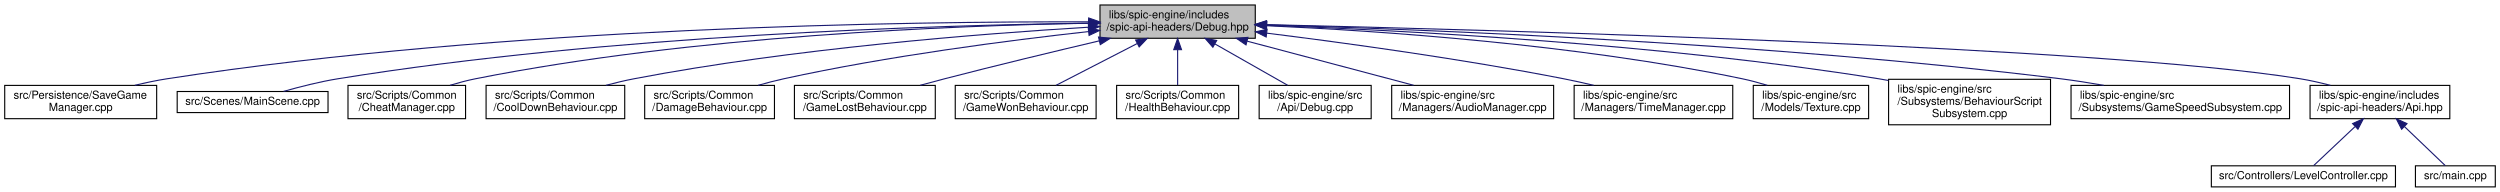
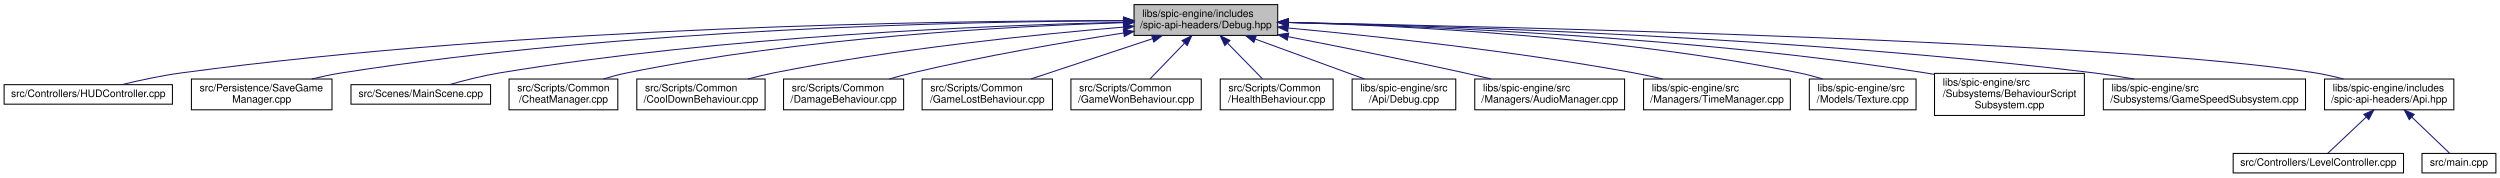
- <svg xmlns="http://www.w3.org/2000/svg" xmlns:xlink="http://www.w3.org/1999/xlink" width="2254pt" height="173pt" viewBox="0.00 0.00 2253.50 173.00">
+ <svg xmlns="http://www.w3.org/2000/svg" xmlns:xlink="http://www.w3.org/1999/xlink" width="2436pt" height="173pt" viewBox="0.00 0.00 2436.00 173.00">
  <g id="graph0" class="graph" transform="scale(1 1) rotate(0) translate(4 169)">
    <g id="node1" class="node">
      <g id="a_node1">
        <a xlink:title=" ">
-           <polygon fill="#bfbfbf" stroke="black" points="987.5,-134.5 987.5,-164.5 1127.5,-164.5 1127.5,-134.5 987.5,-134.5" />
-           <text text-anchor="start" x="995.5" y="-152.5" font-family="Helvetica,sans-Serif" font-size="10.00">libs/spic-engine/includes</text>
-           <text text-anchor="middle" x="1057.5" y="-141.5" font-family="Helvetica,sans-Serif" font-size="10.00">/spic-api-headers/Debug.hpp</text>
+           <polygon fill="#bfbfbf" stroke="black" points="1101,-134.5 1101,-164.5 1241,-164.5 1241,-134.5 1101,-134.5" />
+           <text text-anchor="start" x="1109" y="-152.5" font-family="Helvetica,sans-Serif" font-size="10.00">libs/spic-engine/includes</text>
+           <text text-anchor="middle" x="1171" y="-141.5" font-family="Helvetica,sans-Serif" font-size="10.00">/spic-api-headers/Debug.hpp</text>
        </a>
      </g>
    </g>
    <g id="node2" class="node">
      <g id="a_node2">
-         <a xlink:href="SaveGameManager_8cpp.html" target="_top" xlink:title=" ">
-           <polygon fill="none" stroke="black" points="0,-62 0,-92 137,-92 137,-62 0,-62" />
-           <text text-anchor="start" x="8" y="-80" font-family="Helvetica,sans-Serif" font-size="10.00">src/Persistence/SaveGame</text>
-           <text text-anchor="middle" x="68.5" y="-69" font-family="Helvetica,sans-Serif" font-size="10.00">Manager.cpp</text>
+         <a xlink:href="HUDController_8cpp.html" target="_top" xlink:title=" ">
+           <polygon fill="none" stroke="black" points="0,-67.5 0,-86.5 164,-86.5 164,-67.5 0,-67.5" />
+           <text text-anchor="middle" x="82" y="-74.5" font-family="Helvetica,sans-Serif" font-size="10.00">src/Controllers/HUDController.cpp</text>
        </a>
      </g>
    </g>
    <g id="edge1" class="edge">
-       <path fill="none" stroke="midnightblue" d="M977.1,-149.3C817.66,-149.73 450.57,-144.95 146.5,-98 136.97,-96.53 126.91,-94.4 117.3,-92.07" />
-       <polygon fill="midnightblue" stroke="midnightblue" points="977.31,-152.8 987.3,-149.26 977.29,-145.8 977.31,-152.8" />
+       <path fill="none" stroke="midnightblue" d="M1090.64,-148.94C920.54,-148.87 511.9,-143.5 173,-98 153.44,-95.37 131.86,-90.71 114.62,-86.54" />
+       <polygon fill="midnightblue" stroke="midnightblue" points="1090.76,-152.44 1100.76,-148.93 1090.76,-145.44 1090.76,-152.44" />
    </g>
    <g id="node3" class="node">
      <g id="a_node3">
-         <a xlink:href="MainScene_8cpp.html" target="_top" xlink:title=" ">
-           <polygon fill="none" stroke="black" points="155.5,-67.5 155.5,-86.5 291.5,-86.5 291.5,-67.5 155.5,-67.5" />
-           <text text-anchor="middle" x="223.5" y="-74.5" font-family="Helvetica,sans-Serif" font-size="10.00">src/Scenes/MainScene.cpp</text>
+         <a xlink:href="SaveGameManager_8cpp.html" target="_top" xlink:title=" ">
+           <polygon fill="none" stroke="black" points="182.5,-62 182.5,-92 319.5,-92 319.5,-62 182.5,-62" />
+           <text text-anchor="start" x="190.5" y="-80" font-family="Helvetica,sans-Serif" font-size="10.00">src/Persistence/SaveGame</text>
+           <text text-anchor="middle" x="251" y="-69" font-family="Helvetica,sans-Serif" font-size="10.00">Manager.cpp</text>
        </a>
      </g>
    </g>
    <g id="edge2" class="edge">
-       <path fill="none" stroke="midnightblue" d="M977.21,-148.07C838.38,-146.23 544.85,-137.52 300.5,-98 284,-95.33 265.9,-90.72 251.39,-86.59" />
-       <polygon fill="midnightblue" stroke="midnightblue" points="977.3,-151.57 987.34,-148.2 977.38,-144.57 977.3,-151.57" />
+       <path fill="none" stroke="midnightblue" d="M1090.86,-148.77C940.54,-148.15 606.38,-141.47 329,-98 319.47,-96.51 309.41,-94.37 299.8,-92.03" />
+       <polygon fill="midnightblue" stroke="midnightblue" points="1090.92,-152.27 1100.93,-148.8 1090.94,-145.27 1090.92,-152.27" />
    </g>
    <g id="node4" class="node">
      <g id="a_node4">
-         <a xlink:href="CheatManager_8cpp.html" target="_top" xlink:title=" ">
-           <polygon fill="none" stroke="black" points="309.5,-62 309.5,-92 415.5,-92 415.5,-62 309.5,-62" />
-           <text text-anchor="start" x="317.5" y="-80" font-family="Helvetica,sans-Serif" font-size="10.00">src/Scripts/Common</text>
-           <text text-anchor="middle" x="362.5" y="-69" font-family="Helvetica,sans-Serif" font-size="10.00">/CheatManager.cpp</text>
+         <a xlink:href="MainScene_8cpp.html" target="_top" xlink:title=" ">
+           <polygon fill="none" stroke="black" points="338,-67.5 338,-86.5 474,-86.5 474,-67.5 338,-67.5" />
+           <text text-anchor="middle" x="406" y="-74.5" font-family="Helvetica,sans-Serif" font-size="10.00">src/Scenes/MainScene.cpp</text>
        </a>
      </g>
    </g>
    <g id="edge3" class="edge">
-       <path fill="none" stroke="midnightblue" d="M977.18,-148.04C856.19,-146.02 620.47,-136.87 424.5,-98 416.96,-96.5 409.05,-94.39 401.5,-92.1" />
-       <polygon fill="midnightblue" stroke="midnightblue" points="977.41,-151.55 987.46,-148.2 977.52,-144.55 977.41,-151.55" />
+       <path fill="none" stroke="midnightblue" d="M1090.49,-147.3C961.46,-144.32 700.73,-133.96 483,-98 466.51,-95.28 448.41,-90.66 433.9,-86.55" />
+       <polygon fill="midnightblue" stroke="midnightblue" points="1090.6,-150.8 1100.68,-147.52 1090.76,-143.8 1090.6,-150.8" />
    </g>
    <g id="node5" class="node">
      <g id="a_node5">
-         <a xlink:href="CoolDownBehaviour_8cpp.html" target="_top" xlink:title=" ">
-           <polygon fill="none" stroke="black" points="434,-62 434,-92 559,-92 559,-62 434,-62" />
-           <text text-anchor="start" x="442" y="-80" font-family="Helvetica,sans-Serif" font-size="10.00">src/Scripts/Common</text>
-           <text text-anchor="middle" x="496.5" y="-69" font-family="Helvetica,sans-Serif" font-size="10.00">/CoolDownBehaviour.cpp</text>
+         <a xlink:href="CheatManager_8cpp.html" target="_top" xlink:title=" ">
+           <polygon fill="none" stroke="black" points="492,-62 492,-92 598,-92 598,-62 492,-62" />
+           <text text-anchor="start" x="500" y="-80" font-family="Helvetica,sans-Serif" font-size="10.00">src/Scripts/Common</text>
+           <text text-anchor="middle" x="545" y="-69" font-family="Helvetica,sans-Serif" font-size="10.00">/CheatManager.cpp</text>
        </a>
      </g>
    </g>
    <g id="edge4" class="edge">
-       <path fill="none" stroke="midnightblue" d="M977.08,-144.46C879.5,-138.58 710.29,-125.26 567.5,-98 559.2,-96.42 550.46,-94.32 542.06,-92.08" />
-       <polygon fill="midnightblue" stroke="midnightblue" points="976.98,-147.96 987.17,-145.06 977.39,-140.97 976.98,-147.96" />
+       <path fill="none" stroke="midnightblue" d="M1090.78,-146.92C980.68,-143.48 777.02,-132.58 607,-98 599.46,-96.47 591.56,-94.34 584.01,-92.04" />
+       <polygon fill="midnightblue" stroke="midnightblue" points="1090.72,-150.42 1100.82,-147.22 1090.93,-143.42 1090.72,-150.42" />
    </g>
    <g id="node6" class="node">
      <g id="a_node6">
-         <a xlink:href="DamageBehaviour_8cpp.html" target="_top" xlink:title=" ">
-           <polygon fill="none" stroke="black" points="577,-62 577,-92 694,-92 694,-62 577,-62" />
-           <text text-anchor="start" x="585" y="-80" font-family="Helvetica,sans-Serif" font-size="10.00">src/Scripts/Common</text>
-           <text text-anchor="middle" x="635.5" y="-69" font-family="Helvetica,sans-Serif" font-size="10.00">/DamageBehaviour.cpp</text>
+         <a xlink:href="CoolDownBehaviour_8cpp.html" target="_top" xlink:title=" ">
+           <polygon fill="none" stroke="black" points="616.5,-62 616.5,-92 741.5,-92 741.5,-62 616.5,-62" />
+           <text text-anchor="start" x="624.5" y="-80" font-family="Helvetica,sans-Serif" font-size="10.00">src/Scripts/Common</text>
+           <text text-anchor="middle" x="679" y="-69" font-family="Helvetica,sans-Serif" font-size="10.00">/CoolDownBehaviour.cpp</text>
        </a>
      </g>
    </g>
    <g id="edge5" class="edge">
-       <path fill="none" stroke="midnightblue" d="M977.27,-140.54C904.92,-132.54 795.86,-118.46 702.5,-98 694.91,-96.34 686.93,-94.26 679.22,-92.07" />
-       <polygon fill="midnightblue" stroke="midnightblue" points="976.91,-144.02 987.23,-141.62 977.67,-137.06 976.91,-144.02" />
+       <path fill="none" stroke="midnightblue" d="M1090.71,-142.6C1005.56,-135.47 867.41,-121.43 750,-98 741.84,-96.37 733.24,-94.28 724.96,-92.07" />
+       <polygon fill="midnightblue" stroke="midnightblue" points="1090.57,-146.1 1100.82,-143.43 1091.15,-139.12 1090.57,-146.1" />
    </g>
    <g id="node7" class="node">
      <g id="a_node7">
-         <a xlink:href="GameLostBehaviour_8cpp.html" target="_top" xlink:title=" ">
-           <polygon fill="none" stroke="black" points="712,-62 712,-92 839,-92 839,-62 712,-62" />
-           <text text-anchor="start" x="720" y="-80" font-family="Helvetica,sans-Serif" font-size="10.00">src/Scripts/Common</text>
-           <text text-anchor="middle" x="775.5" y="-69" font-family="Helvetica,sans-Serif" font-size="10.00">/GameLostBehaviour.cpp</text>
+         <a xlink:href="DamageBehaviour_8cpp.html" target="_top" xlink:title=" ">
+           <polygon fill="none" stroke="black" points="759.5,-62 759.5,-92 876.5,-92 876.5,-62 759.5,-62" />
+           <text text-anchor="start" x="767.5" y="-80" font-family="Helvetica,sans-Serif" font-size="10.00">src/Scripts/Common</text>
+           <text text-anchor="middle" x="818" y="-69" font-family="Helvetica,sans-Serif" font-size="10.00">/DamageBehaviour.cpp</text>
        </a>
      </g>
    </g>
    <g id="edge6" class="edge">
-       <path fill="none" stroke="midnightblue" d="M986.86,-132.16C946.04,-122.56 893.78,-109.99 847.5,-98 840.34,-96.15 832.8,-94.13 825.4,-92.11" />
-       <polygon fill="midnightblue" stroke="midnightblue" points="986.17,-135.6 996.71,-134.47 987.77,-128.78 986.17,-135.6" />
+       <path fill="none" stroke="midnightblue" d="M1090.76,-136.87C1033.15,-127.9 953.85,-114.3 885,-98 877.68,-96.27 869.97,-94.2 862.5,-92.06" />
+       <polygon fill="midnightblue" stroke="midnightblue" points="1090.48,-140.37 1100.9,-138.43 1091.55,-133.45 1090.48,-140.37" />
    </g>
    <g id="node8" class="node">
      <g id="a_node8">
-         <a xlink:href="GameWonBehaviour_8cpp.html" target="_top" xlink:title=" ">
-           <polygon fill="none" stroke="black" points="857,-62 857,-92 984,-92 984,-62 857,-62" />
-           <text text-anchor="start" x="865" y="-80" font-family="Helvetica,sans-Serif" font-size="10.00">src/Scripts/Common</text>
-           <text text-anchor="middle" x="920.5" y="-69" font-family="Helvetica,sans-Serif" font-size="10.00">/GameWonBehaviour.cpp</text>
+         <a xlink:href="GameLostBehaviour_8cpp.html" target="_top" xlink:title=" ">
+           <polygon fill="none" stroke="black" points="894.5,-62 894.5,-92 1021.5,-92 1021.5,-62 894.5,-62" />
+           <text text-anchor="start" x="902.5" y="-80" font-family="Helvetica,sans-Serif" font-size="10.00">src/Scripts/Common</text>
+           <text text-anchor="middle" x="958" y="-69" font-family="Helvetica,sans-Serif" font-size="10.00">/GameLostBehaviour.cpp</text>
        </a>
      </g>
    </g>
    <g id="edge7" class="edge">
-       <path fill="none" stroke="midnightblue" d="M1021,-129.72C998.01,-117.89 968.84,-102.87 947.85,-92.07" />
-       <polygon fill="midnightblue" stroke="midnightblue" points="1019.61,-132.94 1030.11,-134.4 1022.82,-126.71 1019.61,-132.94" />
+       <path fill="none" stroke="midnightblue" d="M1118.75,-131.2C1082.43,-119.18 1034.63,-103.36 1000.62,-92.11" />
+       <polygon fill="midnightblue" stroke="midnightblue" points="1118.07,-134.67 1128.66,-134.49 1120.27,-128.02 1118.07,-134.67" />
    </g>
    <g id="node9" class="node">
      <g id="a_node9">
-         <a xlink:href="HealthBehaviour_8cpp.html" target="_top" xlink:title=" ">
-           <polygon fill="none" stroke="black" points="1002.5,-62 1002.5,-92 1112.5,-92 1112.5,-62 1002.5,-62" />
-           <text text-anchor="start" x="1010.5" y="-80" font-family="Helvetica,sans-Serif" font-size="10.00">src/Scripts/Common</text>
-           <text text-anchor="middle" x="1057.5" y="-69" font-family="Helvetica,sans-Serif" font-size="10.00">/HealthBehaviour.cpp</text>
+         <a xlink:href="GameWonBehaviour_8cpp.html" target="_top" xlink:title=" ">
+           <polygon fill="none" stroke="black" points="1039.5,-62 1039.5,-92 1166.5,-92 1166.5,-62 1039.5,-62" />
+           <text text-anchor="start" x="1047.5" y="-80" font-family="Helvetica,sans-Serif" font-size="10.00">src/Scripts/Common</text>
+           <text text-anchor="middle" x="1103" y="-69" font-family="Helvetica,sans-Serif" font-size="10.00">/GameWonBehaviour.cpp</text>
        </a>
      </g>
    </g>
    <g id="edge8" class="edge">
-       <path fill="none" stroke="midnightblue" d="M1057.5,-124.23C1057.5,-113.57 1057.5,-101.41 1057.5,-92.25" />
-       <polygon fill="midnightblue" stroke="midnightblue" points="1054,-124.23 1057.5,-134.23 1061,-124.23 1054,-124.23" />
+       <path fill="none" stroke="midnightblue" d="M1150.13,-126.86C1139.28,-115.61 1126.32,-102.18 1116.74,-92.25" />
+       <polygon fill="midnightblue" stroke="midnightblue" points="1147.78,-129.47 1157.24,-134.23 1152.82,-124.61 1147.78,-129.47" />
    </g>
    <g id="node10" class="node">
      <g id="a_node10">
-         <a xlink:href="Debug_8cpp.html" target="_top" xlink:title=" ">
-           <polygon fill="none" stroke="black" points="1131,-62 1131,-92 1232,-92 1232,-62 1131,-62" />
-           <text text-anchor="start" x="1139" y="-80" font-family="Helvetica,sans-Serif" font-size="10.00">libs/spic-engine/src</text>
-           <text text-anchor="middle" x="1181.5" y="-69" font-family="Helvetica,sans-Serif" font-size="10.00">/Api/Debug.cpp</text>
+         <a xlink:href="HealthBehaviour_8cpp.html" target="_top" xlink:title=" ">
+           <polygon fill="none" stroke="black" points="1185,-62 1185,-92 1295,-92 1295,-62 1185,-62" />
+           <text text-anchor="start" x="1193" y="-80" font-family="Helvetica,sans-Serif" font-size="10.00">src/Scripts/Common</text>
+           <text text-anchor="middle" x="1240" y="-69" font-family="Helvetica,sans-Serif" font-size="10.00">/HealthBehaviour.cpp</text>
        </a>
      </g>
    </g>
    <g id="edge9" class="edge">
-       <path fill="none" stroke="midnightblue" d="M1091.1,-129.4C1111.81,-117.62 1137.92,-102.78 1156.75,-92.07" />
-       <polygon fill="midnightblue" stroke="midnightblue" points="1089.26,-126.42 1082.3,-134.4 1092.72,-132.5 1089.26,-126.42" />
+       <path fill="none" stroke="midnightblue" d="M1192.18,-126.86C1203.19,-115.61 1216.34,-102.18 1226.06,-92.25" />
+       <polygon fill="midnightblue" stroke="midnightblue" points="1189.46,-124.64 1184.96,-134.23 1194.46,-129.53 1189.46,-124.64" />
    </g>
    <g id="node11" class="node">
      <g id="a_node11">
-         <a xlink:href="AudioManager_8cpp.html" target="_top" xlink:title=" ">
-           <polygon fill="none" stroke="black" points="1250.5,-62 1250.5,-92 1396.5,-92 1396.5,-62 1250.5,-62" />
-           <text text-anchor="start" x="1258.5" y="-80" font-family="Helvetica,sans-Serif" font-size="10.00">libs/spic-engine/src</text>
-           <text text-anchor="middle" x="1323.5" y="-69" font-family="Helvetica,sans-Serif" font-size="10.00">/Managers/AudioManager.cpp</text>
+         <a xlink:href="Debug_8cpp.html" target="_top" xlink:title=" ">
+           <polygon fill="none" stroke="black" points="1313.5,-62 1313.5,-92 1414.5,-92 1414.5,-62 1313.5,-62" />
+           <text text-anchor="start" x="1321.5" y="-80" font-family="Helvetica,sans-Serif" font-size="10.00">libs/spic-engine/src</text>
+           <text text-anchor="middle" x="1364" y="-69" font-family="Helvetica,sans-Serif" font-size="10.00">/Api/Debug.cpp</text>
        </a>
      </g>
    </g>
    <g id="edge10" class="edge">
-       <path fill="none" stroke="midnightblue" d="M1120.16,-131.89C1165.81,-119.79 1226.98,-103.58 1270.27,-92.11" />
-       <polygon fill="midnightblue" stroke="midnightblue" points="1119.14,-128.54 1110.37,-134.49 1120.93,-135.31 1119.14,-128.54" />
+       <path fill="none" stroke="midnightblue" d="M1219,-130.96C1251.86,-118.96 1294.86,-103.26 1325.47,-92.07" />
+       <polygon fill="midnightblue" stroke="midnightblue" points="1217.78,-127.68 1209.59,-134.4 1220.19,-134.26 1217.78,-127.68" />
    </g>
    <g id="node12" class="node">
      <g id="a_node12">
-         <a xlink:href="TimeManager_8cpp.html" target="_top" xlink:title=" ">
-           <polygon fill="none" stroke="black" points="1415,-62 1415,-92 1558,-92 1558,-62 1415,-62" />
-           <text text-anchor="start" x="1423" y="-80" font-family="Helvetica,sans-Serif" font-size="10.00">libs/spic-engine/src</text>
-           <text text-anchor="middle" x="1486.5" y="-69" font-family="Helvetica,sans-Serif" font-size="10.00">/Managers/TimeManager.cpp</text>
+         <a xlink:href="AudioManager_8cpp.html" target="_top" xlink:title=" ">
+           <polygon fill="none" stroke="black" points="1433,-62 1433,-92 1579,-92 1579,-62 1433,-62" />
+           <text text-anchor="start" x="1441" y="-80" font-family="Helvetica,sans-Serif" font-size="10.00">libs/spic-engine/src</text>
+           <text text-anchor="middle" x="1506" y="-69" font-family="Helvetica,sans-Serif" font-size="10.00">/Managers/AudioManager.cpp</text>
        </a>
      </g>
    </g>
    <g id="edge11" class="edge">
-       <path fill="none" stroke="midnightblue" d="M1138.01,-139.09C1208.79,-130.28 1314.42,-115.81 1405.5,-98 1414.31,-96.28 1423.61,-94.22 1432.64,-92.08" />
-       <polygon fill="midnightblue" stroke="midnightblue" points="1137.32,-135.65 1127.83,-140.35 1138.18,-142.59 1137.32,-135.65" />
+       <path fill="none" stroke="midnightblue" d="M1251.24,-133.24C1300.83,-123.61 1365.73,-110.63 1423,-98 1431.4,-96.15 1440.25,-94.11 1448.92,-92.06" />
+       <polygon fill="midnightblue" stroke="midnightblue" points="1250.37,-129.85 1241.22,-135.18 1251.7,-136.72 1250.37,-129.85" />
    </g>
    <g id="node13" class="node">
      <g id="a_node13">
-         <a xlink:href="Texture_8cpp.html" target="_top" xlink:title=" ">
-           <polygon fill="none" stroke="black" points="1576.5,-62 1576.5,-92 1680.5,-92 1680.5,-62 1576.5,-62" />
-           <text text-anchor="start" x="1584.5" y="-80" font-family="Helvetica,sans-Serif" font-size="10.00">libs/spic-engine/src</text>
-           <text text-anchor="middle" x="1628.5" y="-69" font-family="Helvetica,sans-Serif" font-size="10.00">/Models/Texture.cpp</text>
+         <a xlink:href="TimeManager_8cpp.html" target="_top" xlink:title=" ">
+           <polygon fill="none" stroke="black" points="1597.5,-62 1597.5,-92 1740.5,-92 1740.5,-62 1597.5,-62" />
+           <text text-anchor="start" x="1605.5" y="-80" font-family="Helvetica,sans-Serif" font-size="10.00">libs/spic-engine/src</text>
+           <text text-anchor="middle" x="1669" y="-69" font-family="Helvetica,sans-Serif" font-size="10.00">/Managers/TimeManager.cpp</text>
        </a>
      </g>
    </g>
    <g id="edge12" class="edge">
-       <path fill="none" stroke="midnightblue" d="M1137.91,-145.81C1238.92,-141.23 1417.11,-129.13 1566.5,-98 1573.92,-96.45 1581.7,-94.35 1589.15,-92.08" />
-       <polygon fill="midnightblue" stroke="midnightblue" points="1137.62,-142.32 1127.78,-146.26 1137.93,-149.31 1137.62,-142.32" />
+       <path fill="none" stroke="midnightblue" d="M1251.13,-141.71C1335.41,-133.89 1471.68,-119.32 1588,-98 1597.12,-96.33 1606.74,-94.24 1616.04,-92.05" />
+       <polygon fill="midnightblue" stroke="midnightblue" points="1250.75,-138.23 1241.12,-142.63 1251.39,-145.2 1250.75,-138.23" />
    </g>
    <g id="node14" class="node">
      <g id="a_node14">
-         <a xlink:href="BehaviourScriptSubsystem_8cpp.html" target="_top" xlink:title=" ">
-           <polygon fill="none" stroke="black" points="1698.5,-56.5 1698.5,-97.5 1844.5,-97.5 1844.5,-56.5 1698.5,-56.5" />
-           <text text-anchor="start" x="1706.5" y="-85.5" font-family="Helvetica,sans-Serif" font-size="10.00">libs/spic-engine/src</text>
-           <text text-anchor="start" x="1706.5" y="-74.5" font-family="Helvetica,sans-Serif" font-size="10.00">/Subsystems/BehaviourScript</text>
-           <text text-anchor="middle" x="1771.5" y="-63.5" font-family="Helvetica,sans-Serif" font-size="10.00">Subsystem.cpp</text>
+         <a xlink:href="Texture_8cpp.html" target="_top" xlink:title=" ">
+           <polygon fill="none" stroke="black" points="1759,-62 1759,-92 1863,-92 1863,-62 1759,-62" />
+           <text text-anchor="start" x="1767" y="-80" font-family="Helvetica,sans-Serif" font-size="10.00">libs/spic-engine/src</text>
+           <text text-anchor="middle" x="1811" y="-69" font-family="Helvetica,sans-Serif" font-size="10.00">/Models/Texture.cpp</text>
        </a>
      </g>
    </g>
    <g id="edge13" class="edge">
-       <path fill="none" stroke="midnightblue" d="M1137.85,-146.18C1258.38,-141.78 1492.82,-129.64 1689.5,-98 1692.39,-97.53 1695.34,-97.02 1698.3,-96.47" />
-       <polygon fill="midnightblue" stroke="midnightblue" points="1137.48,-142.69 1127.61,-146.55 1137.73,-149.69 1137.48,-142.69" />
+       <path fill="none" stroke="midnightblue" d="M1251.36,-147.16C1363.75,-144.01 1573.79,-133.44 1749,-98 1756.54,-96.48 1764.45,-94.35 1772,-92.05" />
+       <polygon fill="midnightblue" stroke="midnightblue" points="1251.02,-143.67 1241.12,-147.44 1251.21,-150.67 1251.02,-143.67" />
    </g>
    <g id="node15" class="node">
      <g id="a_node15">
-         <a xlink:href="GameSpeedSubsystem_8cpp.html" target="_top" xlink:title=" ">
-           <polygon fill="none" stroke="black" points="1863,-62 1863,-92 2060,-92 2060,-62 1863,-62" />
-           <text text-anchor="start" x="1871" y="-80" font-family="Helvetica,sans-Serif" font-size="10.00">libs/spic-engine/src</text>
-           <text text-anchor="middle" x="1961.5" y="-69" font-family="Helvetica,sans-Serif" font-size="10.00">/Subsystems/GameSpeedSubsystem.cpp</text>
+         <a xlink:href="BehaviourScriptSubsystem_8cpp.html" target="_top" xlink:title=" ">
+           <polygon fill="none" stroke="black" points="1881,-56.5 1881,-97.5 2027,-97.5 2027,-56.5 1881,-56.5" />
+           <text text-anchor="start" x="1889" y="-85.5" font-family="Helvetica,sans-Serif" font-size="10.00">libs/spic-engine/src</text>
+           <text text-anchor="start" x="1889" y="-74.5" font-family="Helvetica,sans-Serif" font-size="10.00">/Subsystems/BehaviourScript</text>
+           <text text-anchor="middle" x="1954" y="-63.5" font-family="Helvetica,sans-Serif" font-size="10.00">Subsystem.cpp</text>
        </a>
      </g>
    </g>
    <g id="edge14" class="edge">
-       <path fill="none" stroke="midnightblue" d="M1137.57,-146.59C1281.39,-142.45 1592.81,-130.29 1853.5,-98 1866.18,-96.43 1879.62,-94.31 1892.55,-92.04" />
-       <polygon fill="midnightblue" stroke="midnightblue" points="1137.4,-143.09 1127.5,-146.87 1137.6,-150.09 1137.4,-143.09" />
+       <path fill="none" stroke="midnightblue" d="M1251.41,-147.07C1382.25,-143.77 1649.01,-132.97 1872,-98 1874.9,-97.55 1877.84,-97.04 1880.8,-96.5" />
+       <polygon fill="midnightblue" stroke="midnightblue" points="1251,-143.58 1241.09,-147.32 1251.17,-150.58 1251,-143.58" />
    </g>
    <g id="node16" class="node">
      <g id="a_node16">
-         <a xlink:href="Api_8hpp.html" target="_top" xlink:title=" ">
-           <polygon fill="none" stroke="black" points="2078.5,-62 2078.5,-92 2204.5,-92 2204.5,-62 2078.5,-62" />
-           <text text-anchor="start" x="2086.5" y="-80" font-family="Helvetica,sans-Serif" font-size="10.00">libs/spic-engine/includes</text>
-           <text text-anchor="middle" x="2141.5" y="-69" font-family="Helvetica,sans-Serif" font-size="10.00">/spic-api-headers/Api.hpp</text>
+         <a xlink:href="GameSpeedSubsystem_8cpp.html" target="_top" xlink:title=" ">
+           <polygon fill="none" stroke="black" points="2045.5,-62 2045.5,-92 2242.5,-92 2242.5,-62 2045.5,-62" />
+           <text text-anchor="start" x="2053.5" y="-80" font-family="Helvetica,sans-Serif" font-size="10.00">libs/spic-engine/src</text>
+           <text text-anchor="middle" x="2144" y="-69" font-family="Helvetica,sans-Serif" font-size="10.00">/Subsystems/GameSpeedSubsystem.cpp</text>
        </a>
      </g>
    </g>
    <g id="edge15" class="edge">
-       <path fill="none" stroke="midnightblue" d="M1137.7,-146.79C1344.22,-142.01 1890.62,-126.94 2069.5,-98 2078.46,-96.55 2087.91,-94.4 2096.9,-92.03" />
-       <polygon fill="midnightblue" stroke="midnightblue" points="1137.45,-143.29 1127.53,-147.02 1137.61,-150.29 1137.45,-143.29" />
+       <path fill="none" stroke="midnightblue" d="M1251.31,-147.15C1404.46,-143.85 1748.6,-132.86 2036,-98 2048.78,-96.45 2062.33,-94.33 2075.35,-92.04" />
+       <polygon fill="midnightblue" stroke="midnightblue" points="1250.98,-143.66 1241.06,-147.37 1251.13,-150.66 1250.98,-143.66" />
    </g>
    <g id="node17" class="node">
      <g id="a_node17">
-         <a xlink:href="LevelController_8cpp.html" target="_top" xlink:title=" ">
-           <polygon fill="none" stroke="black" points="1989.5,-0.5 1989.5,-19.5 2155.5,-19.5 2155.5,-0.5 1989.5,-0.5" />
-           <text text-anchor="middle" x="2072.5" y="-7.5" font-family="Helvetica,sans-Serif" font-size="10.00">src/Controllers/LevelController.cpp</text>
+         <a xlink:href="Api_8hpp.html" target="_top" xlink:title=" ">
+           <polygon fill="none" stroke="black" points="2261,-62 2261,-92 2387,-92 2387,-62 2261,-62" />
+           <text text-anchor="start" x="2269" y="-80" font-family="Helvetica,sans-Serif" font-size="10.00">libs/spic-engine/includes</text>
+           <text text-anchor="middle" x="2324" y="-69" font-family="Helvetica,sans-Serif" font-size="10.00">/spic-api-headers/Api.hpp</text>
        </a>
      </g>
    </g>
    <g id="edge16" class="edge">
-       <path fill="none" stroke="midnightblue" d="M2119.03,-54.84C2106.36,-42.9 2091.22,-28.64 2081.73,-19.69" />
-       <polygon fill="midnightblue" stroke="midnightblue" points="2116.85,-57.59 2126.53,-61.9 2121.65,-52.49 2116.85,-57.59" />
+       <path fill="none" stroke="midnightblue" d="M1251.34,-147.08C1467.71,-142.89 2059.34,-128.86 2252,-98 2260.97,-96.56 2270.41,-94.42 2279.41,-92.06" />
+       <polygon fill="midnightblue" stroke="midnightblue" points="1251.25,-143.58 1241.32,-147.27 1251.39,-150.58 1251.25,-143.58" />
    </g>
    <g id="node18" class="node">
      <g id="a_node18">
+         <a xlink:href="LevelController_8cpp.html" target="_top" xlink:title=" ">
+           <polygon fill="none" stroke="black" points="2172,-0.5 2172,-19.5 2338,-19.5 2338,-0.5 2172,-0.5" />
+           <text text-anchor="middle" x="2255" y="-7.5" font-family="Helvetica,sans-Serif" font-size="10.00">src/Controllers/LevelController.cpp</text>
+         </a>
+       </g>
+     </g>
+     <g id="edge17" class="edge">
+       <path fill="none" stroke="midnightblue" d="M2301.53,-54.84C2288.86,-42.9 2273.72,-28.64 2264.23,-19.69" />
+       <polygon fill="midnightblue" stroke="midnightblue" points="2299.35,-57.59 2309.03,-61.9 2304.15,-52.49 2299.35,-57.59" />
+     </g>
+     <g id="node19" class="node">
+       <g id="a_node19">
        <a xlink:href="main_8cpp.html" target="_top" xlink:title=" ">
-           <polygon fill="none" stroke="black" points="2173.5,-0.5 2173.5,-19.5 2245.5,-19.5 2245.5,-0.5 2173.5,-0.5" />
-           <text text-anchor="middle" x="2209.5" y="-7.5" font-family="Helvetica,sans-Serif" font-size="10.00">src/main.cpp</text>
-         </a>
-       </g>
-     </g>
-     <g id="edge17" class="edge">
-       <path fill="none" stroke="midnightblue" d="M2163.64,-54.84C2176.13,-42.9 2191.05,-28.64 2200.4,-19.69" />
-       <polygon fill="midnightblue" stroke="midnightblue" points="2161.07,-52.46 2156.25,-61.9 2165.9,-57.52 2161.07,-52.46" />
+           <polygon fill="none" stroke="black" points="2356,-0.5 2356,-19.5 2428,-19.5 2428,-0.5 2356,-0.5" />
+           <text text-anchor="middle" x="2392" y="-7.5" font-family="Helvetica,sans-Serif" font-size="10.00">src/main.cpp</text>
+         </a>
+       </g>
+     </g>
+     <g id="edge18" class="edge">
+       <path fill="none" stroke="midnightblue" d="M2346.14,-54.84C2358.63,-42.9 2373.55,-28.64 2382.9,-19.69" />
+       <polygon fill="midnightblue" stroke="midnightblue" points="2343.57,-52.46 2338.75,-61.9 2348.4,-57.52 2343.57,-52.46" />
    </g>
  </g>
</svg>
